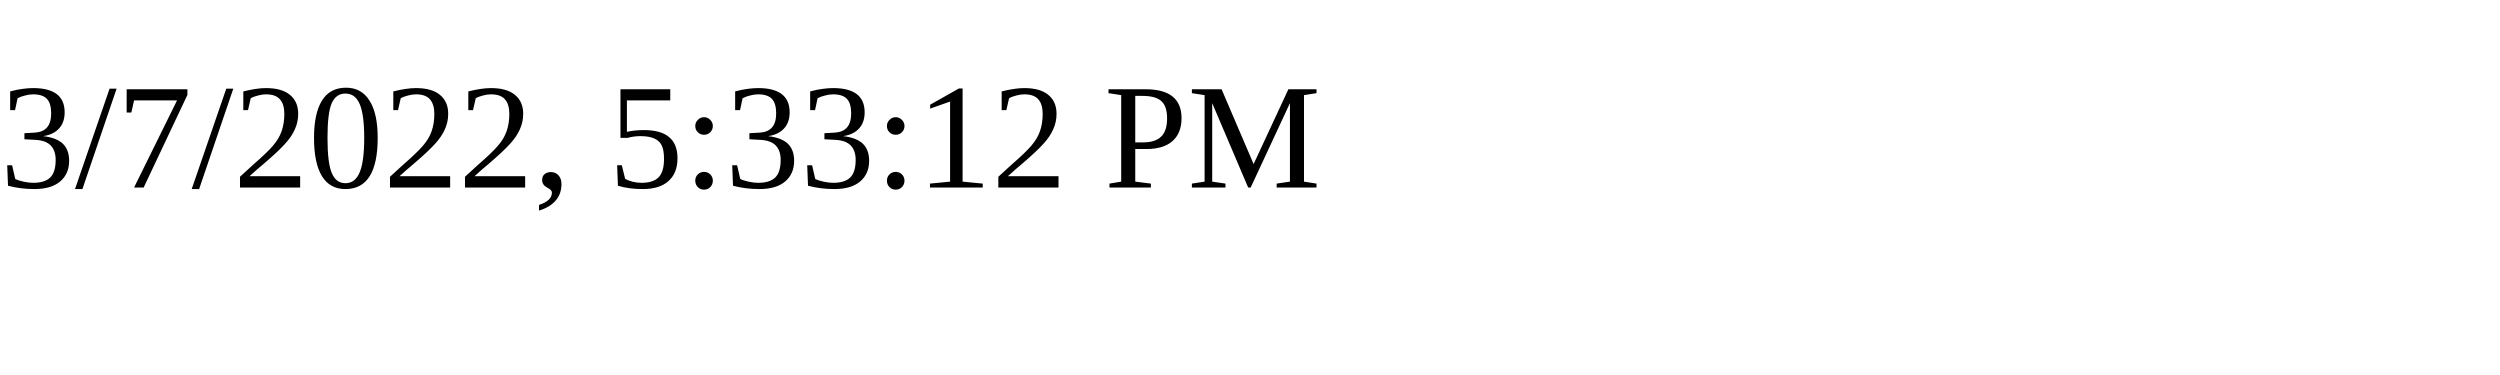
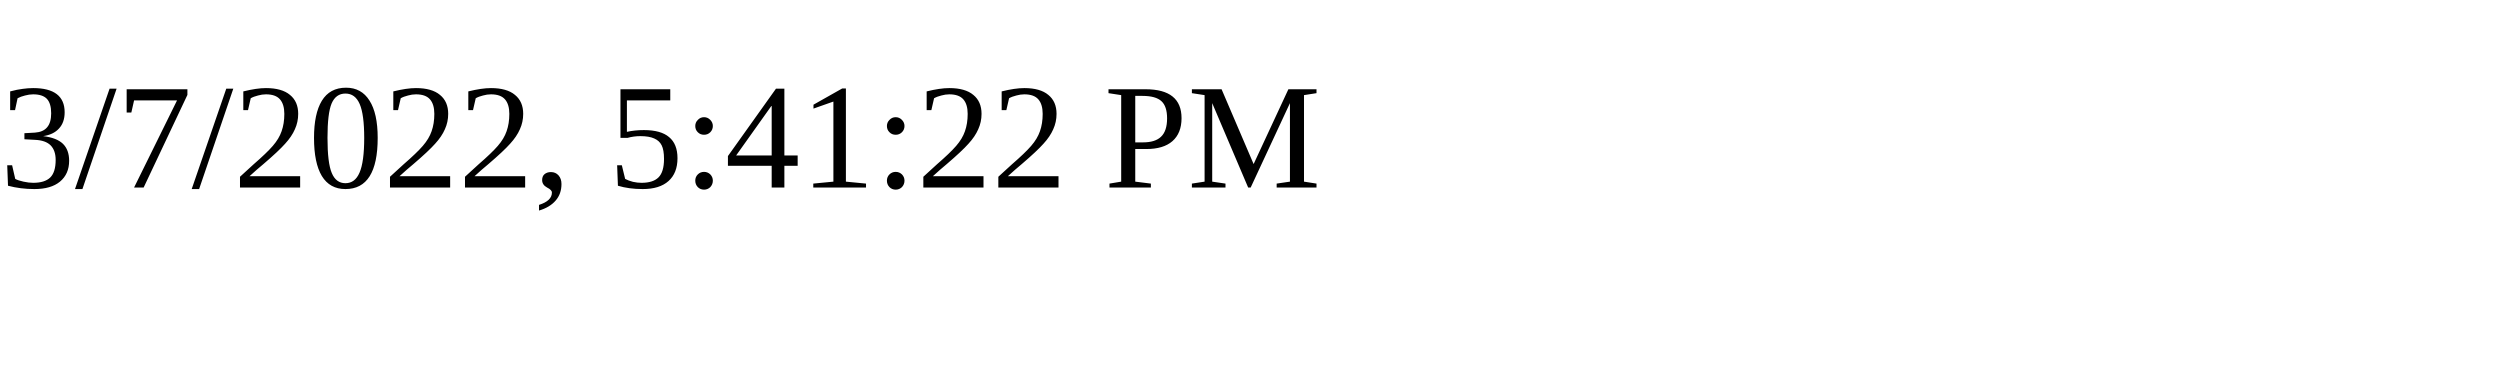
<svg xmlns="http://www.w3.org/2000/svg" height="30" width="200">
-   <text x="0" y="15">3/7/2022, 5:33:12 PM</text>
+   <text x="0" y="15">3/7/2022, 5:41:22 PM</text>
</svg>
